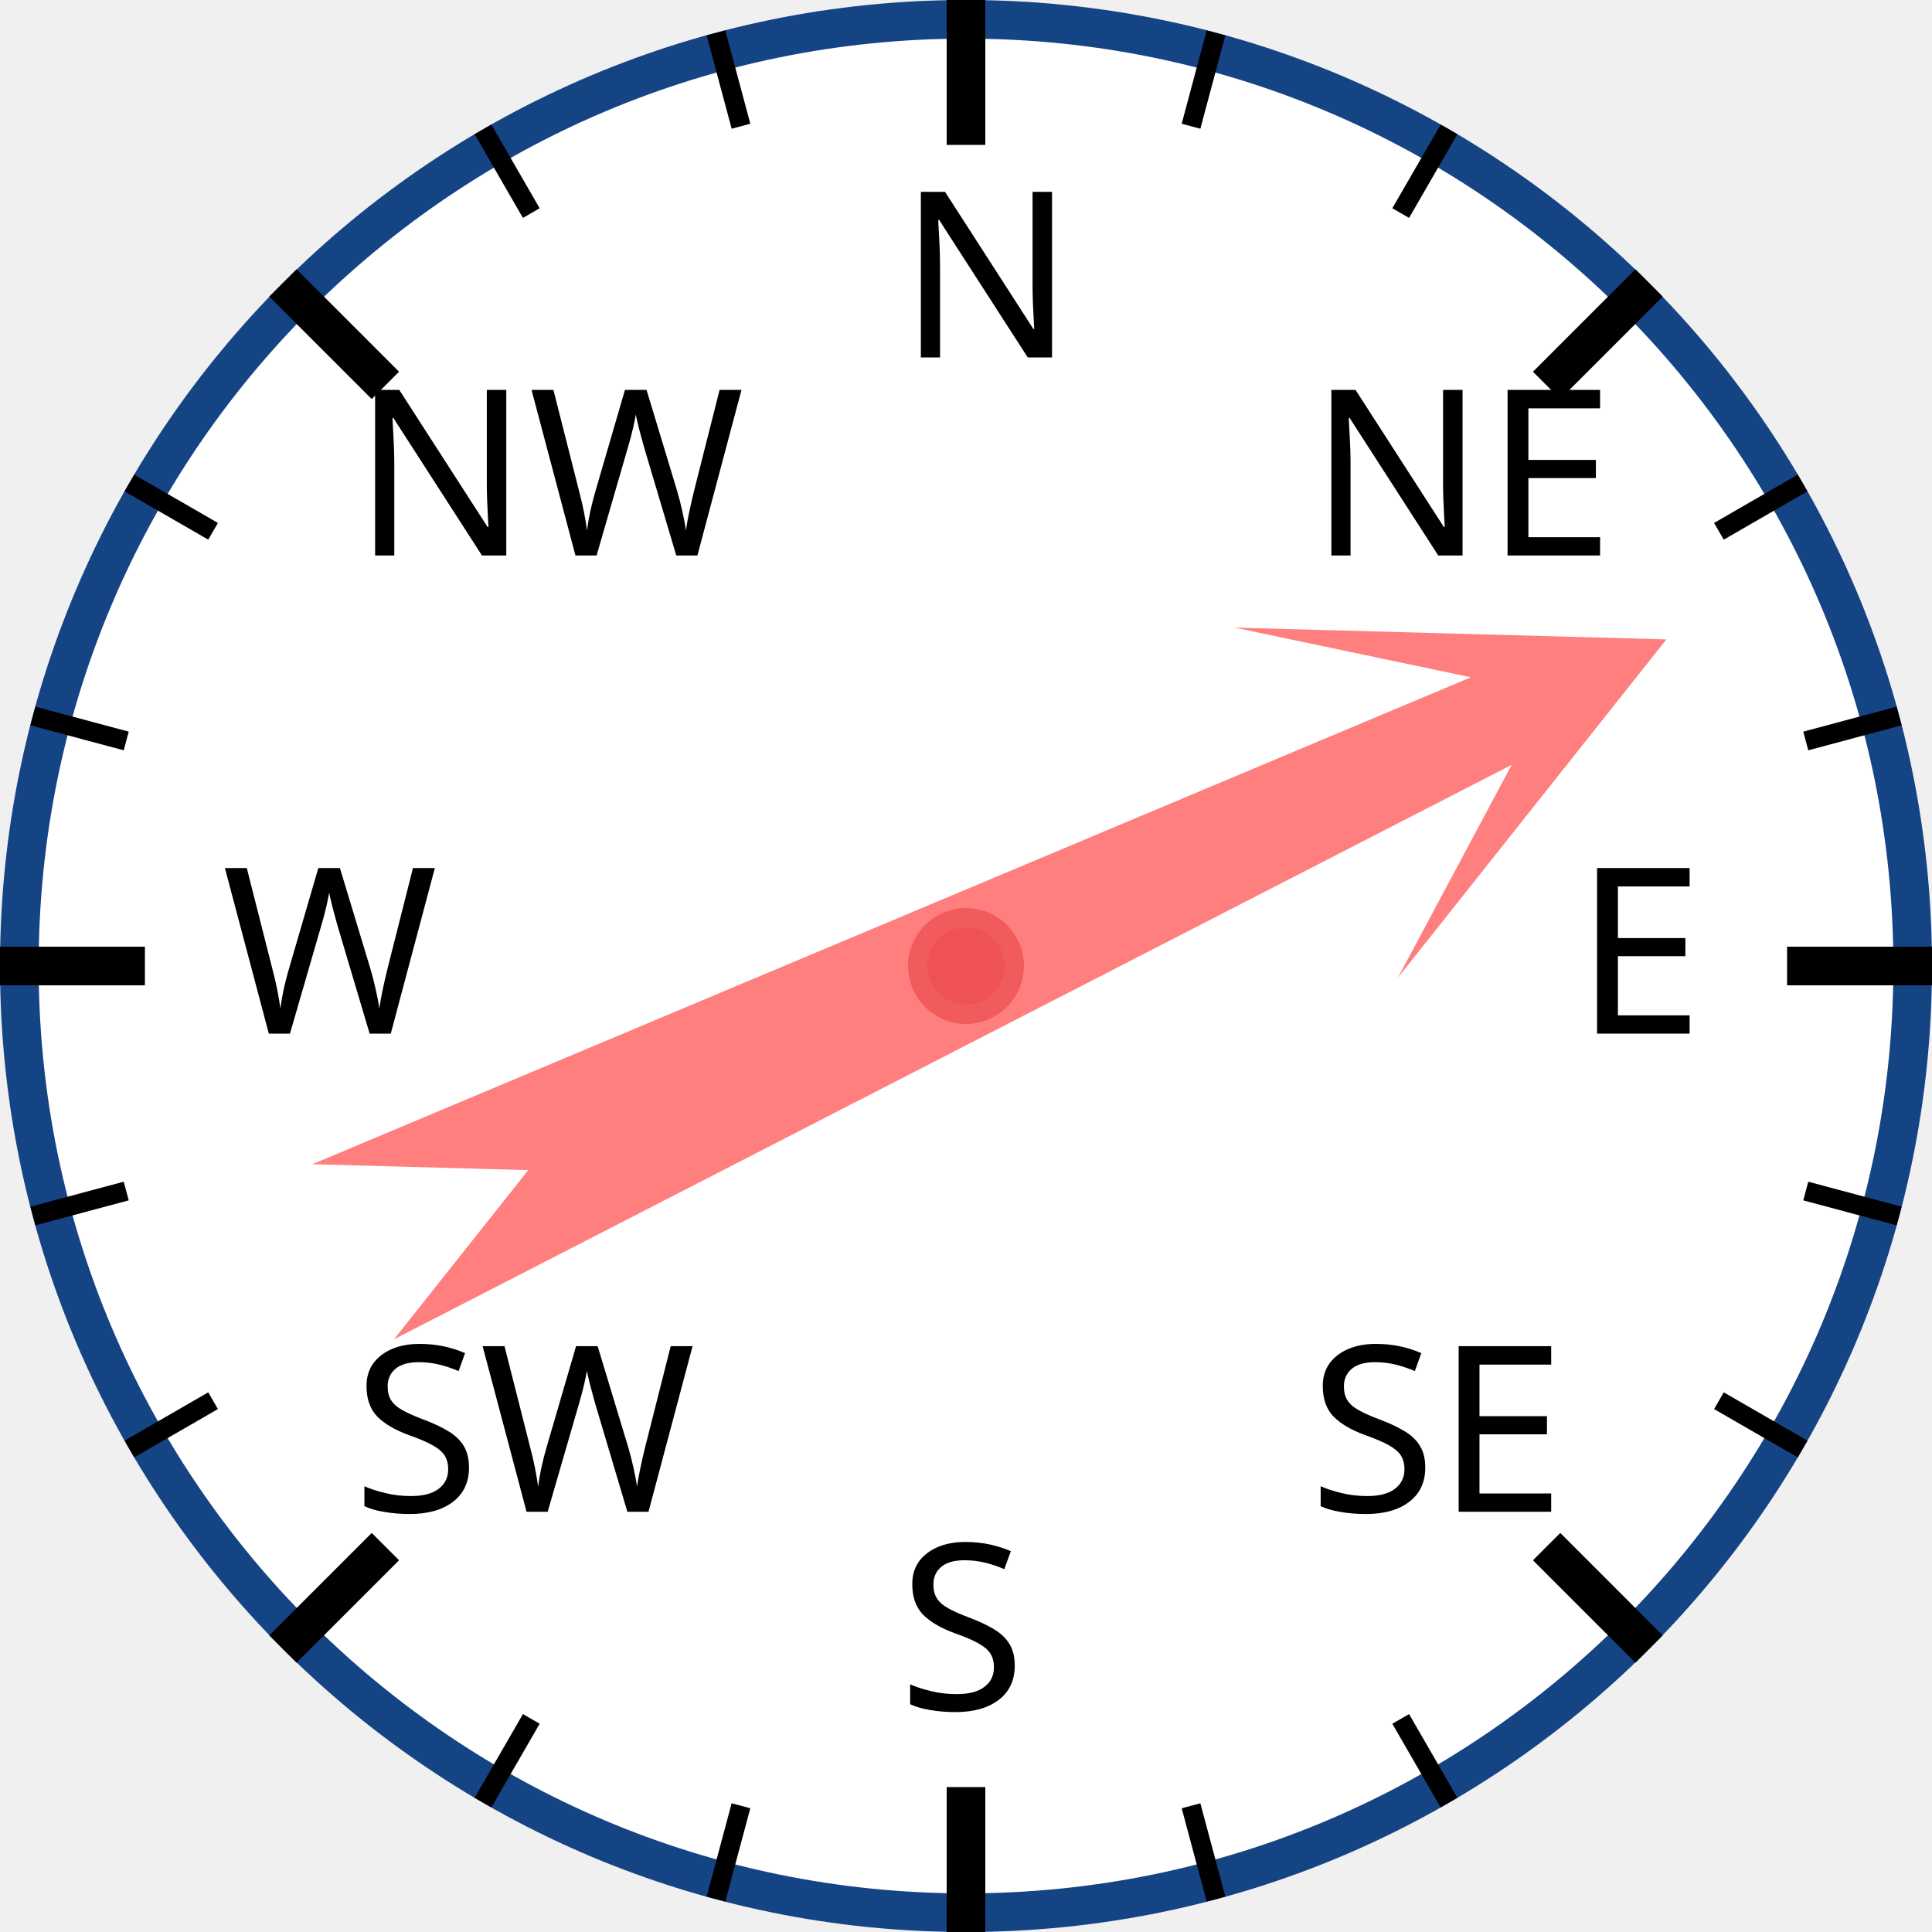
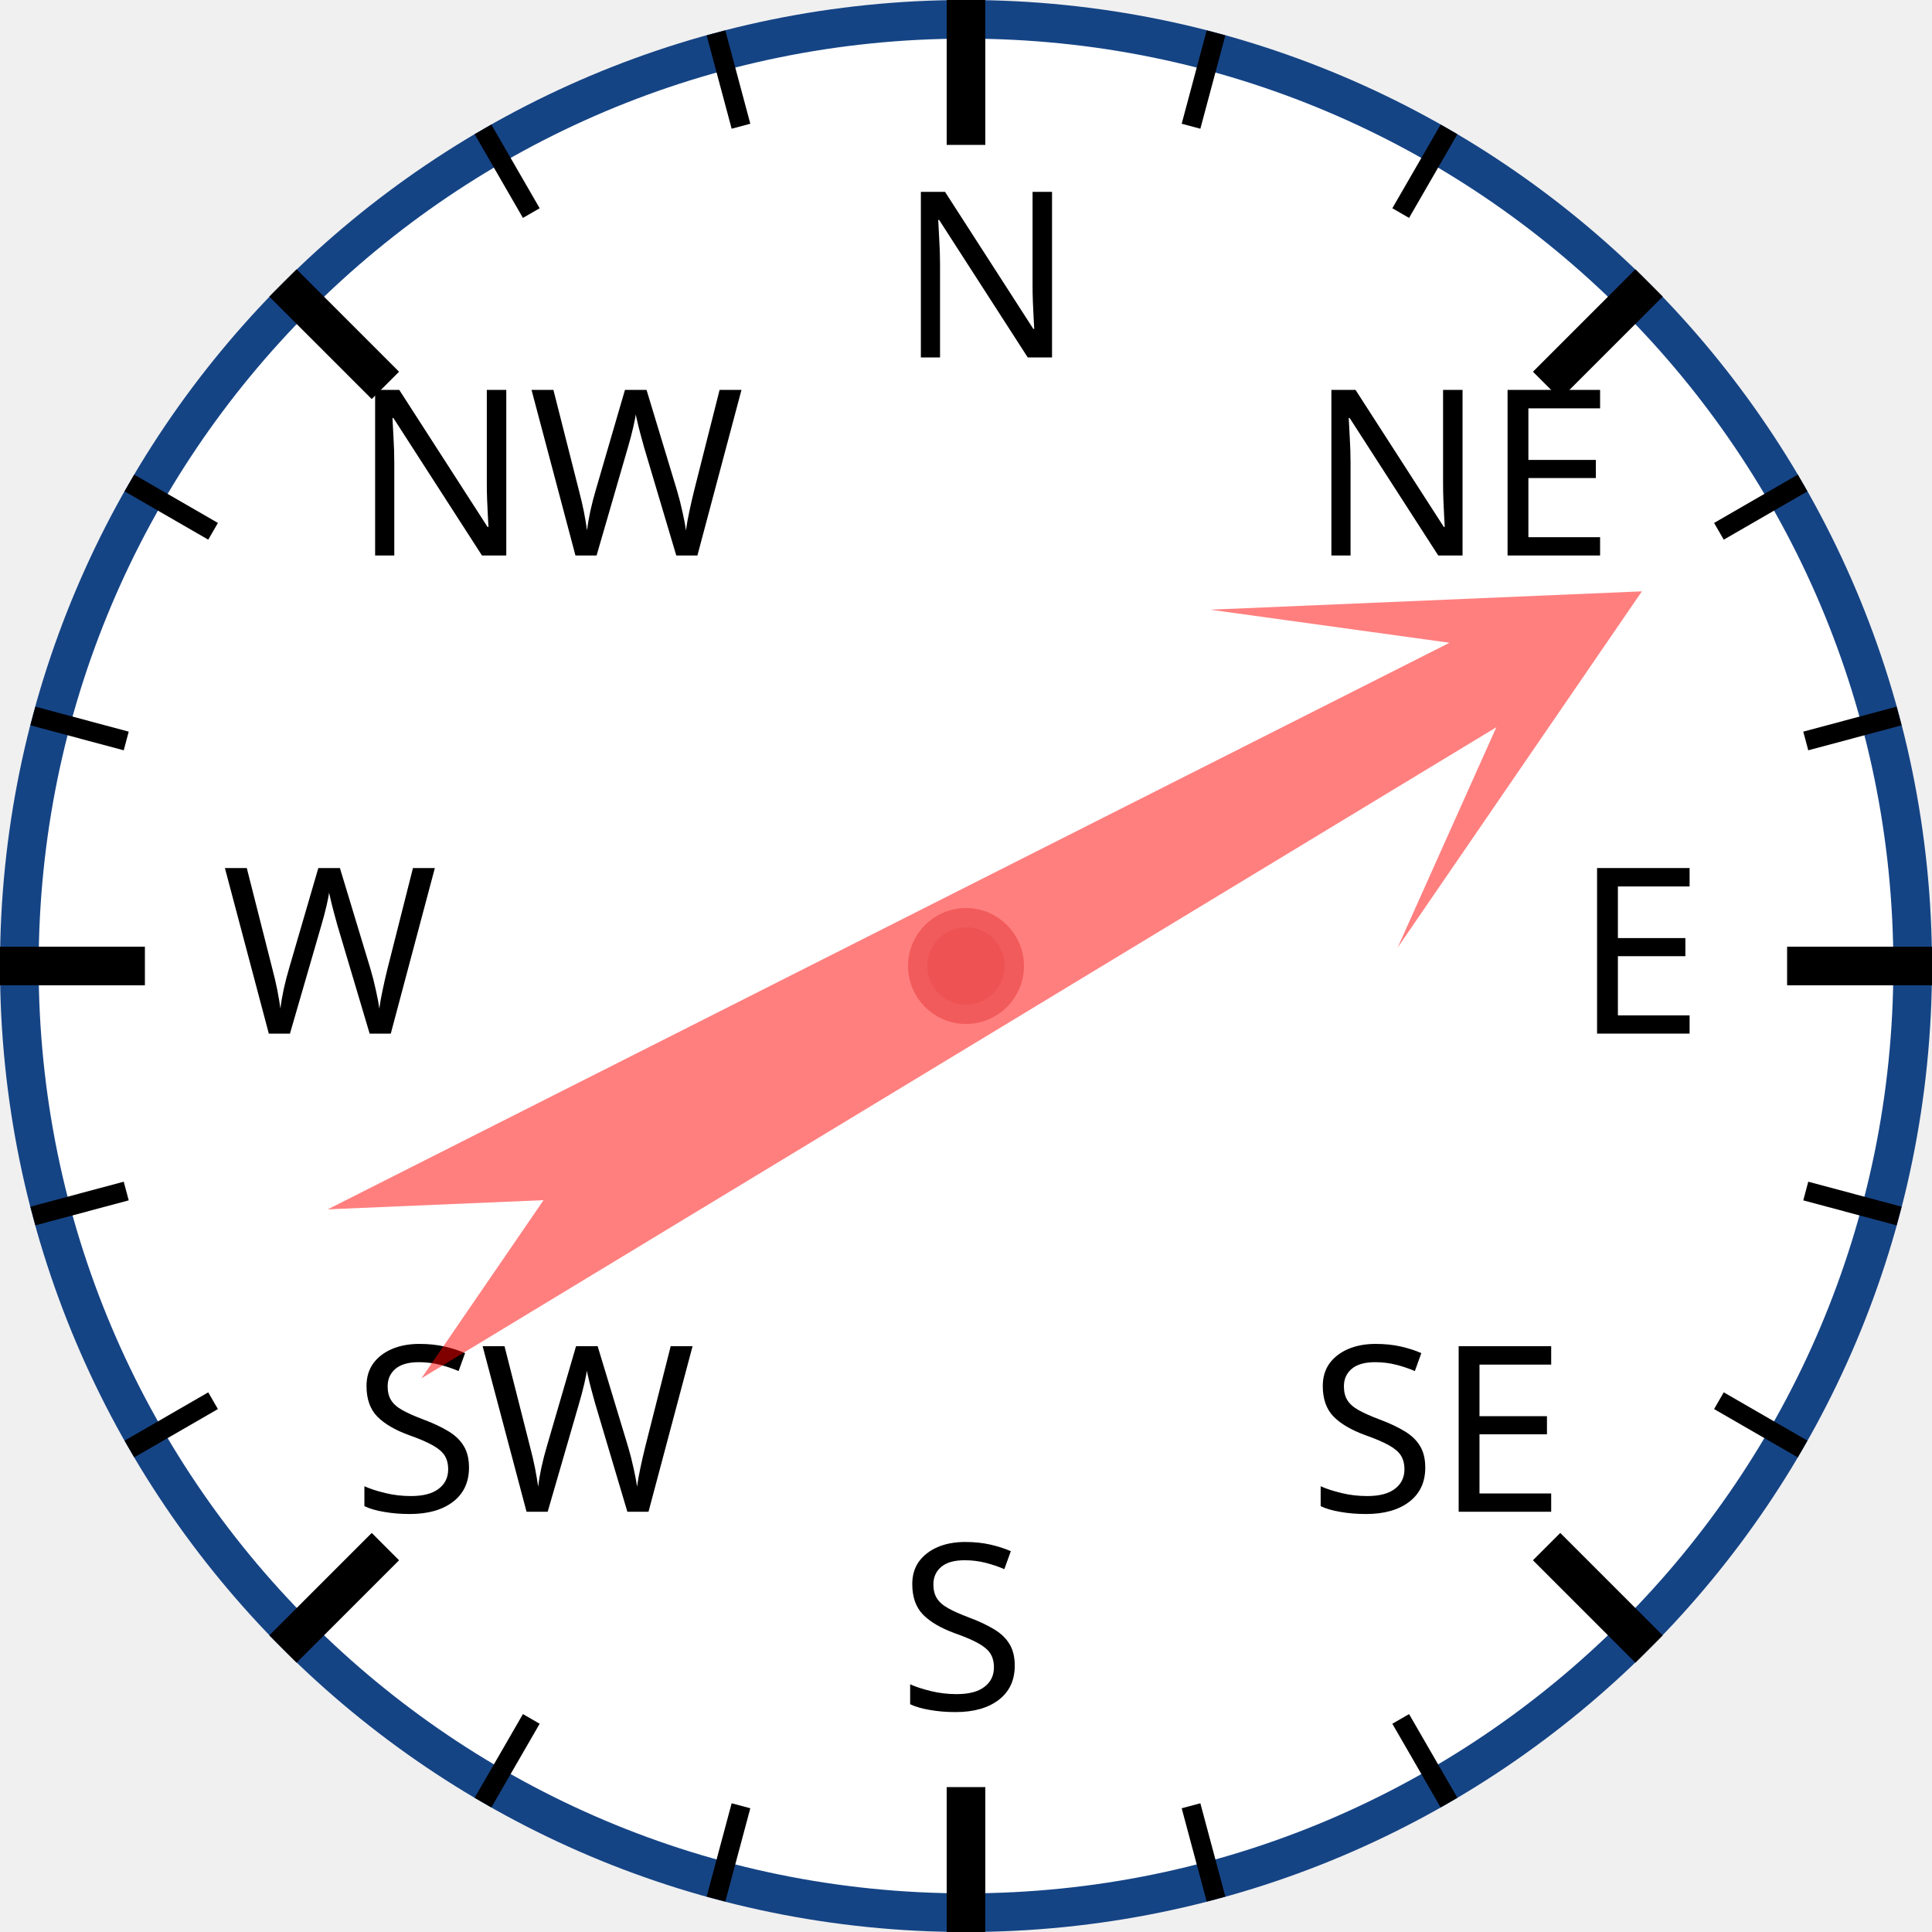
<svg xmlns="http://www.w3.org/2000/svg" width="120px" height="120px" viewBox="0 0 200 200">
  <circle cx="100" cy="100" r="98" style="fill: white; stroke: #154485; stroke-width: 4;" />
  <text x="93.0" y="37.0" style="font-family: sans-serif; font-size: 18pt;">N</text>
  <line x1="100.0" y1="0.0" x2="100.0" y2="15.0" style="stroke: black; stroke-width: 4;" />
  <line x1="74.118" y1="3.407" x2="76.706" y2="13.067" style="stroke: black; stroke-width: 2;" />
  <line x1="50" y1="13.397" x2="55" y2="22.058" style="stroke: black; stroke-width: 2;" />
  <text x="36.503" y="57.503" style="font-family: sans-serif; font-size: 18pt;">NW</text>
  <line x1="29.289" y1="29.289" x2="39.896" y2="39.896" style="stroke: black; stroke-width: 4;" />
  <line x1="13.397" y1="50" x2="22.058" y2="55" style="stroke: black; stroke-width: 2;" />
  <line x1="3.407" y1="74.118" x2="13.067" y2="76.706" style="stroke: black; stroke-width: 2;" />
  <text x="23.0" y="107.0" style="font-family: sans-serif; font-size: 18pt;">W</text>
  <line x1="0.0" y1="100.0" x2="15.0" y2="100.0" style="stroke: black; stroke-width: 4;" />
  <line x1="3.407" y1="125.882" x2="13.067" y2="123.294" style="stroke: black; stroke-width: 2;" />
  <line x1="13.397" y1="150" x2="22.058" y2="145" style="stroke: black; stroke-width: 2;" />
  <text x="36.503" y="156.497" style="font-family: sans-serif; font-size: 18pt;">SW</text>
  <line x1="29.289" y1="170.711" x2="39.896" y2="160.104" style="stroke: black; stroke-width: 4;" />
  <line x1="50" y1="186.603" x2="55" y2="177.942" style="stroke: black; stroke-width: 2;" />
  <line x1="74.118" y1="196.593" x2="76.706" y2="186.933" style="stroke: black; stroke-width: 2;" />
  <text x="93" y="177.0" style="font-family: sans-serif; font-size: 18pt;">S</text>
  <line x1="100" y1="200.0" x2="100" y2="185.0" style="stroke: black; stroke-width: 4;" />
  <line x1="125.882" y1="196.593" x2="123.294" y2="186.933" style="stroke: black; stroke-width: 2;" />
  <line x1="150.0" y1="186.603" x2="145.0" y2="177.942" style="stroke: black; stroke-width: 2;" />
  <text x="135.497" y="156.497" style="font-family: sans-serif; font-size: 18pt;">SE</text>
  <line x1="170.711" y1="170.711" x2="160.104" y2="160.104" style="stroke: black; stroke-width: 4;" />
  <line x1="186.603" y1="150" x2="177.942" y2="145" style="stroke: black; stroke-width: 2;" />
  <line x1="196.593" y1="125.882" x2="186.933" y2="123.294" style="stroke: black; stroke-width: 2;" />
  <text x="163.0" y="107" style="font-family: sans-serif; font-size: 18pt;">E</text>
  <line x1="200.0" y1="100" x2="185.0" y2="100" style="stroke: black; stroke-width: 4;" />
  <line x1="196.593" y1="74.118" x2="186.933" y2="76.706" style="stroke: black; stroke-width: 2;" />
  <line x1="186.603" y1="50" x2="177.942" y2="55" style="stroke: black; stroke-width: 2;" />
  <text x="135.497" y="57.503" style="font-family: sans-serif; font-size: 18pt;">NE</text>
  <line x1="170.711" y1="29.289" x2="160.104" y2="39.896" style="stroke: black; stroke-width: 4;" />
  <line x1="150" y1="13.397" x2="145" y2="22.058" style="stroke: black; stroke-width: 2;" />
  <line x1="125.882" y1="3.407" x2="123.294" y2="13.067" style="stroke: black; stroke-width: 2;" />
-   <polygon points="100 20 120 60 105 40 110 170 100 150 90 170 95 40 80 60" style="fill: red; fill-opacity: 0.5;" transform="rotate(65,100,100)" />
+   <polygon points="100 20 120 60 105 40 110 170 100 150 90 170 95 40 80 60" style="fill: red; fill-opacity: 0.5;" transform="rotate(61,100,100)" />
  <circle cx="100" cy="100" r="5" style="fill: #EE5252; stroke: #F25B5B; stroke-width: 2;" />
</svg>
